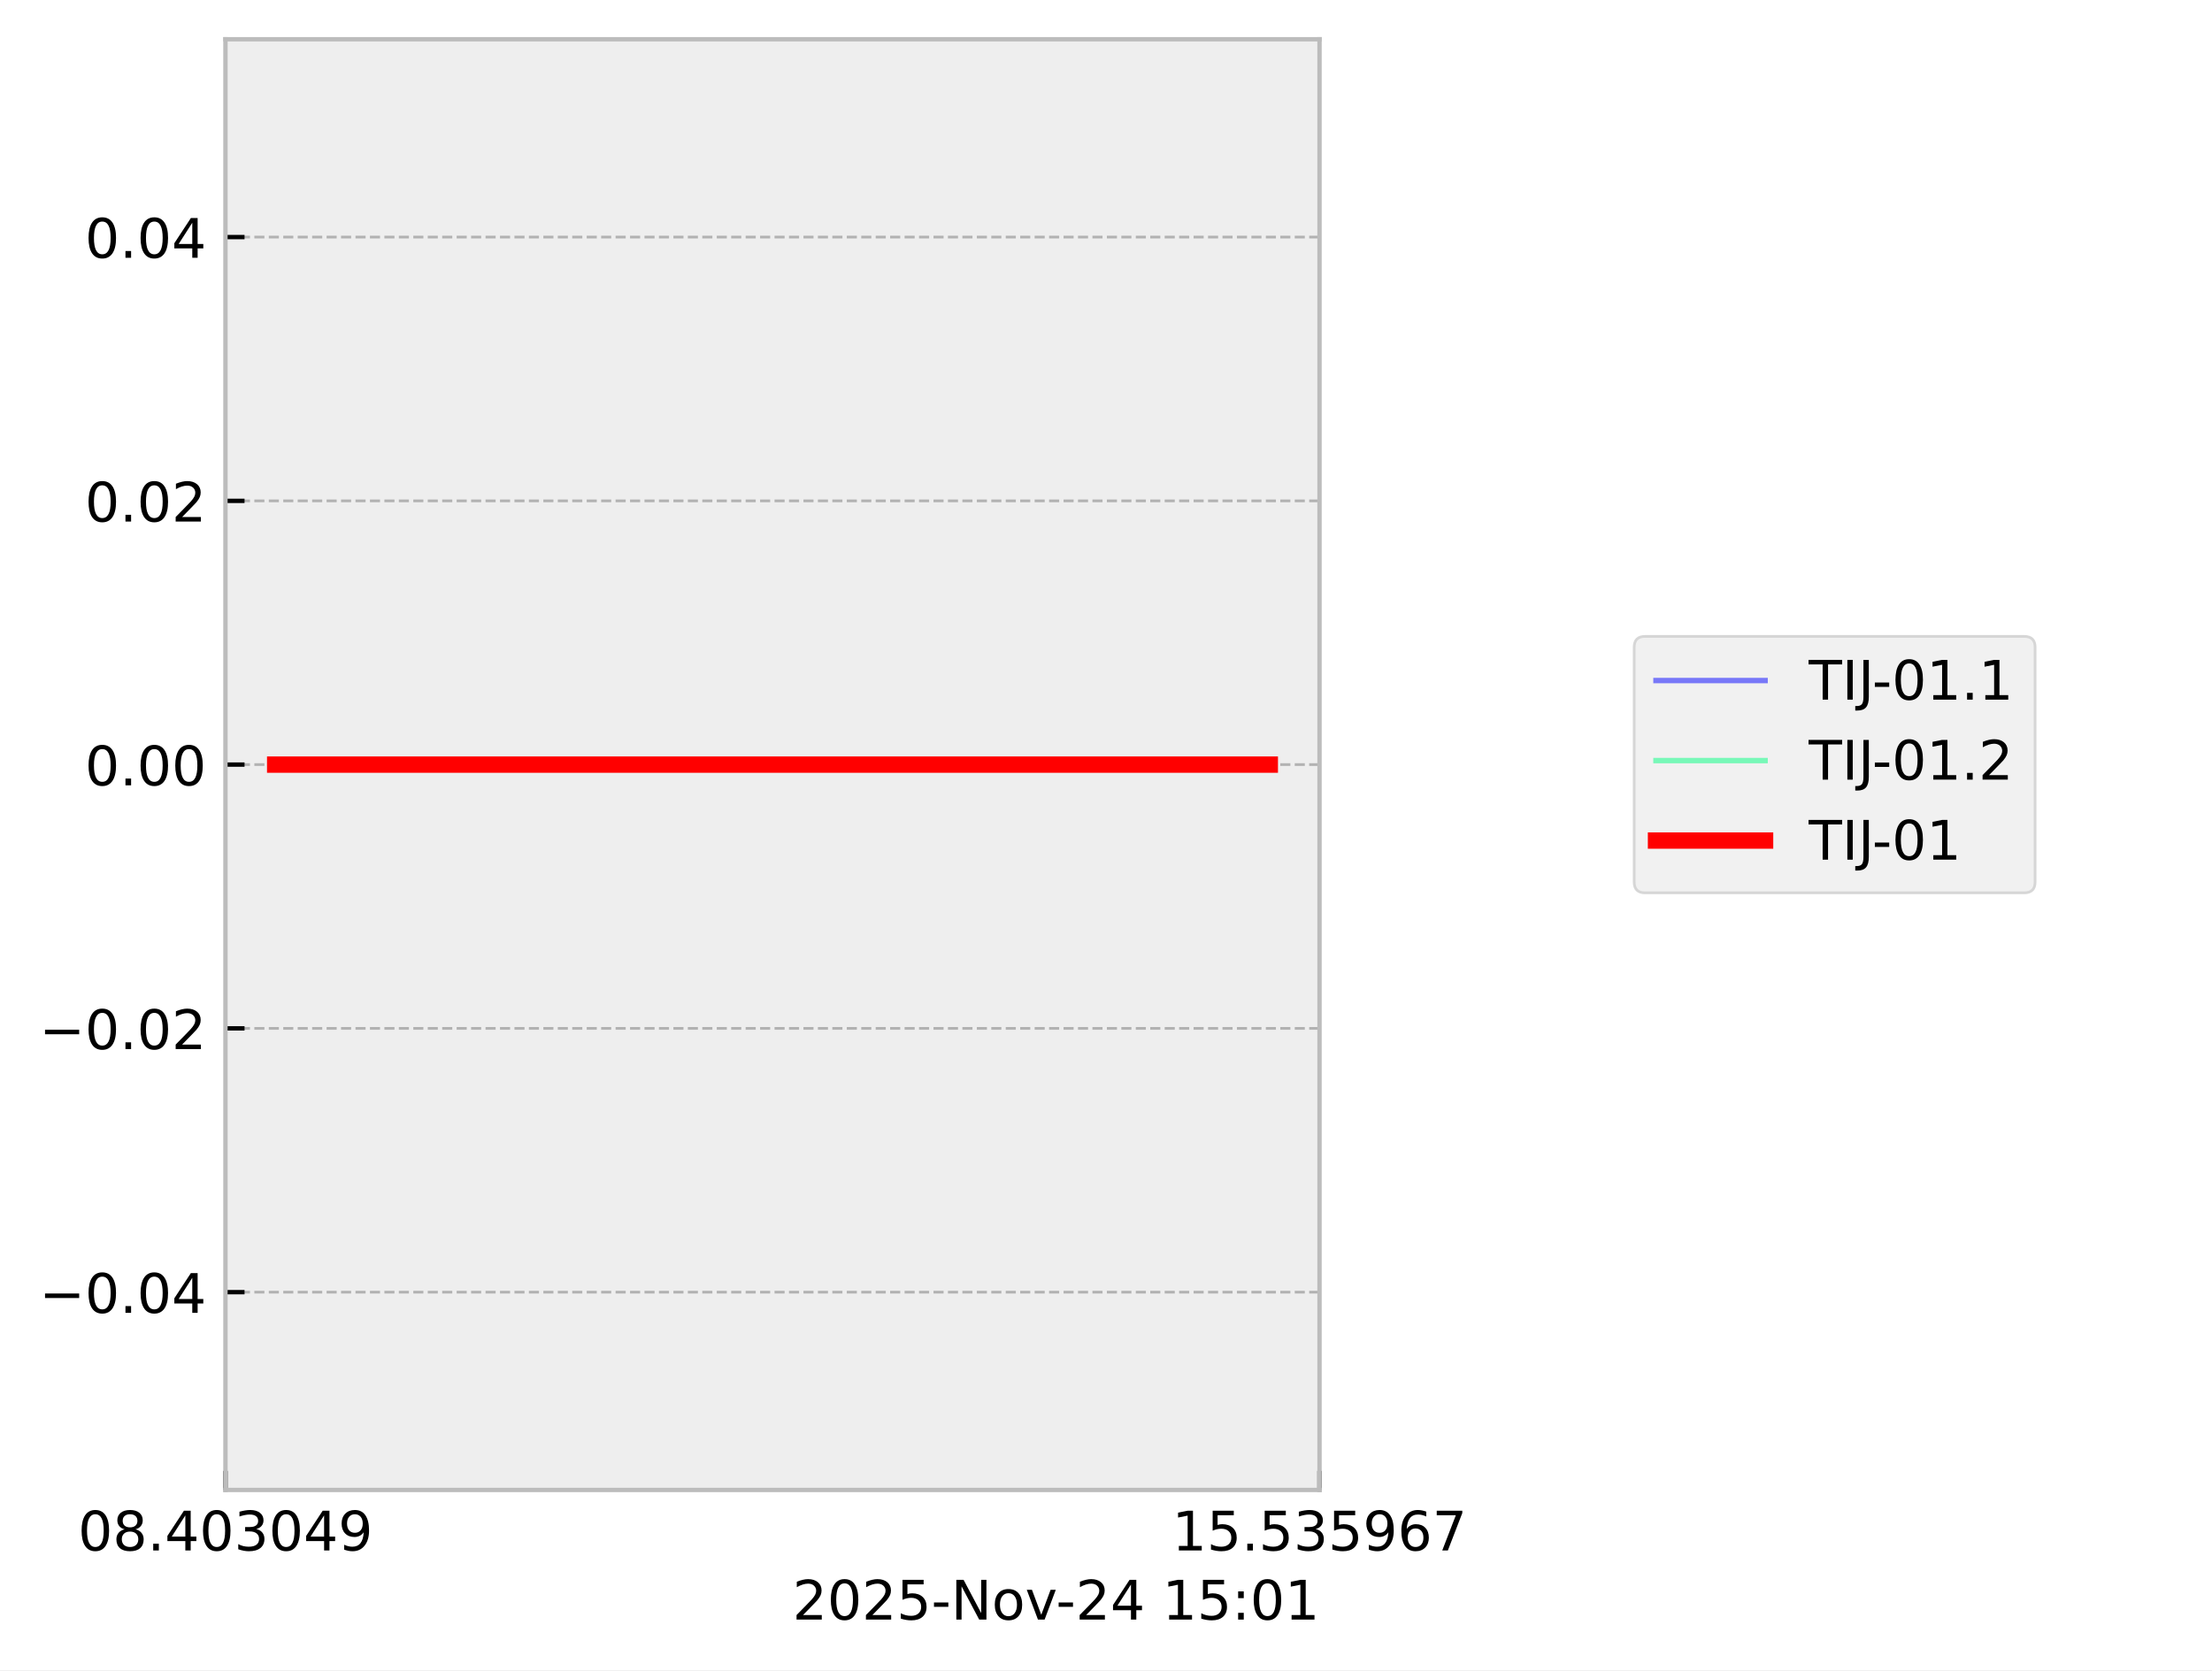
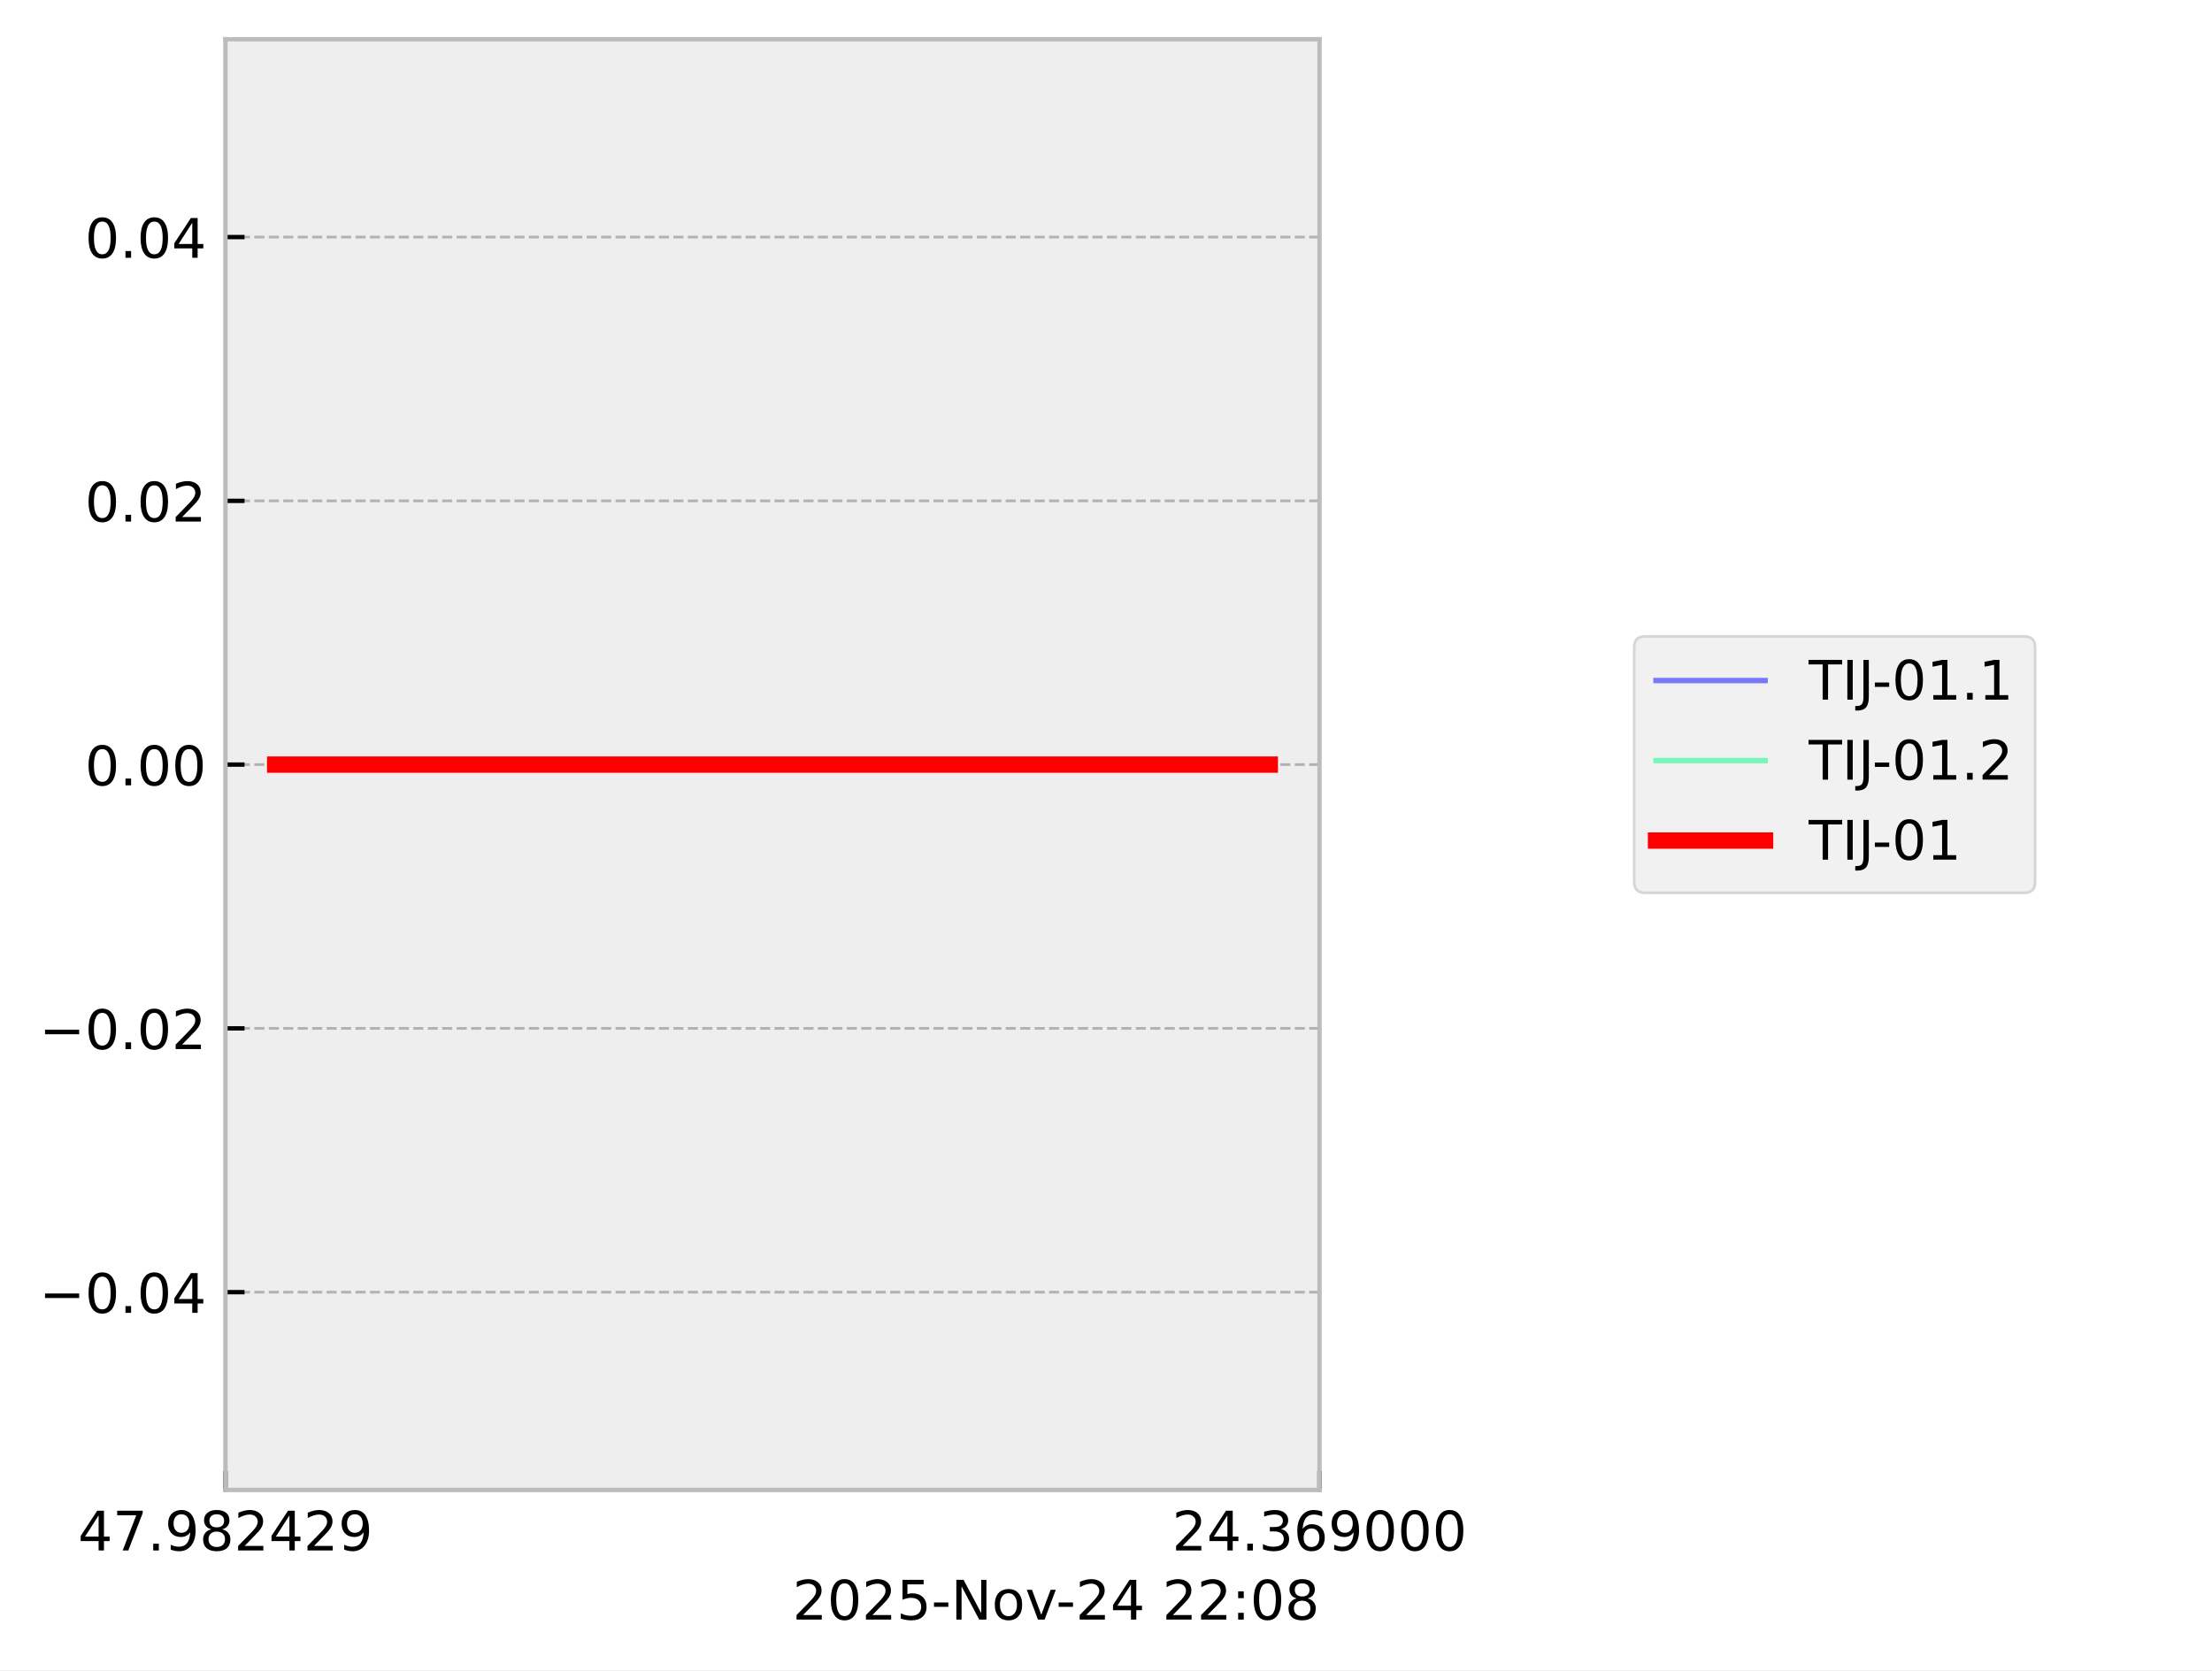
<svg xmlns="http://www.w3.org/2000/svg" xmlns:xlink="http://www.w3.org/1999/xlink" width="405.665pt" height="306.368pt" viewBox="0 0 405.665 306.368" version="1.1">
  <defs>
    <style type="text/css">*{stroke-linejoin: round; stroke-linecap: butt}</style>
  </defs>
  <g id="figure_1">
    <g id="patch_1">
      <path d="M 0 306.368  L 405.665 306.368  L 405.665 0  L 0 0  z " style="fill: #ffffff" />
    </g>
    <g id="axes_1">
      <g id="patch_2">
        <path d="M 41.345 273.312  L 241.991 273.312  L 241.991 7.2  L 41.345 7.2  z " style="fill: #eeeeee" />
      </g>
      <g id="matplotlib.axis_1">
        <g id="xtick_1">
          <g id="line2d_1">
-             <path d="M 41.345 273.312  L 41.345 7.2  " clip-path="url(#pa60af1977e)" style="fill: none; stroke-dasharray: 1.85,0.8; stroke-dashoffset: 0; stroke: #b2b2b2; stroke-width: 0.5" />
+             <path d="M 41.345 273.312  L 41.345 7.2  " clip-path="url(#p3b4b80d117)" style="fill: none; stroke-dasharray: 1.85,0.8; stroke-dashoffset: 0; stroke: #b2b2b2; stroke-width: 0.5" />
          </g>
          <g id="line2d_2">
            <defs>
-               <path id="m7c7dc70031" d="M 0 0  L 0 -3.5  " style="stroke: #000000; stroke-width: 0.8" />
-             </defs>
-             <g>
-               <use xlink:href="#m7c7dc70031" x="41.345" y="273.312" style="stroke: #000000; stroke-width: 0.8" />
+               <path id="m233e68898d" d="M 0 0  L 0 -3.5  " style="stroke: #000000; stroke-width: 0.8" />
+             </defs>
+             <g>
+               <use xlink:href="#m233e68898d" x="41.345" y="273.312" style="stroke: #000000; stroke-width: 0.8" />
            </g>
          </g>
          <g id="text_1">
            <g transform="translate(14.30625 284.4104) scale(0.1 -0.1)">
              <defs>
-                 <path id="DejaVuSans-30" d="M 2034 4250  Q 1547 4250 1301 3770  Q 1056 3291 1056 2328  Q 1056 1369 1301 889  Q 1547 409 2034 409  Q 2525 409 2770 889  Q 3016 1369 3016 2328  Q 3016 3291 2770 3770  Q 2525 4250 2034 4250  z M 2034 4750  Q 2819 4750 3233 4129  Q 3647 3509 3647 2328  Q 3647 1150 3233 529  Q 2819 -91 2034 -91  Q 1250 -91 836 529  Q 422 1150 422 2328  Q 422 3509 836 4129  Q 1250 4750 2034 4750  z " transform="scale(0.015625)" />
+                 <path id="DejaVuSans-34" d="M 2419 4116  L 825 1625  L 2419 1625  L 2419 4116  z M 2253 4666  L 3047 4666  L 3047 1625  L 3713 1625  L 3713 1100  L 3047 1100  L 3047 0  L 2419 0  L 2419 1100  L 313 1100  L 313 1709  L 2253 4666  z " transform="scale(0.015625)" />
+                 <path id="DejaVuSans-37" d="M 525 4666  L 3525 4666  L 3525 4397  L 1831 0  L 1172 0  L 2766 4134  L 525 4134  L 525 4666  z " transform="scale(0.015625)" />
+                 <path id="DejaVuSans-2e" d="M 684 794  L 1344 794  L 1344 0  L 684 0  L 684 794  z " transform="scale(0.015625)" />
+                 <path id="DejaVuSans-39" d="M 703 97  L 703 672  Q 941 559 1184 500  Q 1428 441 1663 441  Q 2288 441 2617 861  Q 2947 1281 2994 2138  Q 2813 1869 2534 1725  Q 2256 1581 1919 1581  Q 1219 1581 811 2004  Q 403 2428 403 3163  Q 403 3881 828 4315  Q 1253 4750 1959 4750  Q 2769 4750 3195 4129  Q 3622 3509 3622 2328  Q 3622 1225 3098 567  Q 2575 -91 1691 -91  Q 1453 -91 1209 -44  Q 966 3 703 97  z M 1959 2075  Q 2384 2075 2632 2365  Q 2881 2656 2881 3163  Q 2881 3666 2632 3958  Q 2384 4250 1959 4250  Q 1534 4250 1286 3958  Q 1038 3666 1038 3163  Q 1038 2656 1286 2365  Q 1534 2075 1959 2075  z " transform="scale(0.015625)" />
                <path id="DejaVuSans-38" d="M 2034 2216  Q 1584 2216 1326 1975  Q 1069 1734 1069 1313  Q 1069 891 1326 650  Q 1584 409 2034 409  Q 2484 409 2743 651  Q 3003 894 3003 1313  Q 3003 1734 2745 1975  Q 2488 2216 2034 2216  z M 1403 2484  Q 997 2584 770 2862  Q 544 3141 544 3541  Q 544 4100 942 4425  Q 1341 4750 2034 4750  Q 2731 4750 3128 4425  Q 3525 4100 3525 3541  Q 3525 3141 3298 2862  Q 3072 2584 2669 2484  Q 3125 2378 3379 2068  Q 3634 1759 3634 1313  Q 3634 634 3220 271  Q 2806 -91 2034 -91  Q 1263 -91 848 271  Q 434 634 434 1313  Q 434 1759 690 2068  Q 947 2378 1403 2484  z M 1172 3481  Q 1172 3119 1398 2916  Q 1625 2713 2034 2713  Q 2441 2713 2670 2916  Q 2900 3119 2900 3481  Q 2900 3844 2670 4047  Q 2441 4250 2034 4250  Q 1625 4250 1398 4047  Q 1172 3844 1172 3481  z " transform="scale(0.015625)" />
-                 <path id="DejaVuSans-2e" d="M 684 794  L 1344 794  L 1344 0  L 684 0  L 684 794  z " transform="scale(0.015625)" />
-                 <path id="DejaVuSans-34" d="M 2419 4116  L 825 1625  L 2419 1625  L 2419 4116  z M 2253 4666  L 3047 4666  L 3047 1625  L 3713 1625  L 3713 1100  L 3047 1100  L 3047 0  L 2419 0  L 2419 1100  L 313 1100  L 313 1709  L 2253 4666  z " transform="scale(0.015625)" />
-                 <path id="DejaVuSans-33" d="M 2597 2516  Q 3050 2419 3304 2112  Q 3559 1806 3559 1356  Q 3559 666 3084 287  Q 2609 -91 1734 -91  Q 1441 -91 1130 -33  Q 819 25 488 141  L 488 750  Q 750 597 1062 519  Q 1375 441 1716 441  Q 2309 441 2620 675  Q 2931 909 2931 1356  Q 2931 1769 2642 2001  Q 2353 2234 1838 2234  L 1294 2234  L 1294 2753  L 1863 2753  Q 2328 2753 2575 2939  Q 2822 3125 2822 3475  Q 2822 3834 2567 4026  Q 2313 4219 1838 4219  Q 1578 4219 1281 4162  Q 984 4106 628 3988  L 628 4550  Q 988 4650 1302 4700  Q 1616 4750 1894 4750  Q 2613 4750 3031 4423  Q 3450 4097 3450 3541  Q 3450 3153 3228 2886  Q 3006 2619 2597 2516  z " transform="scale(0.015625)" />
-                 <path id="DejaVuSans-39" d="M 703 97  L 703 672  Q 941 559 1184 500  Q 1428 441 1663 441  Q 2288 441 2617 861  Q 2947 1281 2994 2138  Q 2813 1869 2534 1725  Q 2256 1581 1919 1581  Q 1219 1581 811 2004  Q 403 2428 403 3163  Q 403 3881 828 4315  Q 1253 4750 1959 4750  Q 2769 4750 3195 4129  Q 3622 3509 3622 2328  Q 3622 1225 3098 567  Q 2575 -91 1691 -91  Q 1453 -91 1209 -44  Q 966 3 703 97  z M 1959 2075  Q 2384 2075 2632 2365  Q 2881 2656 2881 3163  Q 2881 3666 2632 3958  Q 2384 4250 1959 4250  Q 1534 4250 1286 3958  Q 1038 3666 1038 3163  Q 1038 2656 1286 2365  Q 1534 2075 1959 2075  z " transform="scale(0.015625)" />
+                 <path id="DejaVuSans-32" d="M 1228 531  L 3431 531  L 3431 0  L 469 0  L 469 531  Q 828 903 1448 1529  Q 2069 2156 2228 2338  Q 2531 2678 2651 2914  Q 2772 3150 2772 3378  Q 2772 3750 2511 3984  Q 2250 4219 1831 4219  Q 1534 4219 1204 4116  Q 875 4013 500 3803  L 500 4441  Q 881 4594 1212 4672  Q 1544 4750 1819 4750  Q 2544 4750 2975 4387  Q 3406 4025 3406 3419  Q 3406 3131 3298 2873  Q 3191 2616 2906 2266  Q 2828 2175 2409 1742  Q 1991 1309 1228 531  z " transform="scale(0.015625)" />
              </defs>
-               <use xlink:href="#DejaVuSans-30" />
-               <use xlink:href="#DejaVuSans-38" transform="translate(63.62305 0)" />
+               <use xlink:href="#DejaVuSans-34" />
+               <use xlink:href="#DejaVuSans-37" transform="translate(63.62305 0)" />
              <use xlink:href="#DejaVuSans-2e" transform="translate(127.2461 0)" />
-               <use xlink:href="#DejaVuSans-34" transform="translate(159.0332 0)" />
-               <use xlink:href="#DejaVuSans-30" transform="translate(222.6562 0)" />
-               <use xlink:href="#DejaVuSans-33" transform="translate(286.2793 0)" />
-               <use xlink:href="#DejaVuSans-30" transform="translate(349.9023 0)" />
-               <use xlink:href="#DejaVuSans-34" transform="translate(413.5254 0)" />
+               <use xlink:href="#DejaVuSans-39" transform="translate(159.0332 0)" />
+               <use xlink:href="#DejaVuSans-38" transform="translate(222.6562 0)" />
+               <use xlink:href="#DejaVuSans-32" transform="translate(286.2793 0)" />
+               <use xlink:href="#DejaVuSans-34" transform="translate(349.9023 0)" />
+               <use xlink:href="#DejaVuSans-32" transform="translate(413.5254 0)" />
              <use xlink:href="#DejaVuSans-39" transform="translate(477.1484 0)" />
            </g>
          </g>
        </g>
        <g id="xtick_2">
          <g id="line2d_3">
-             <path d="M 241.991 273.312  L 241.991 7.2  " clip-path="url(#pa60af1977e)" style="fill: none; stroke-dasharray: 1.85,0.8; stroke-dashoffset: 0; stroke: #b2b2b2; stroke-width: 0.5" />
+             <path d="M 241.991 273.312  L 241.991 7.2  " clip-path="url(#p3b4b80d117)" style="fill: none; stroke-dasharray: 1.85,0.8; stroke-dashoffset: 0; stroke: #b2b2b2; stroke-width: 0.5" />
          </g>
          <g id="line2d_4">
            <g>
-               <use xlink:href="#m7c7dc70031" x="241.991" y="273.312" style="stroke: #000000; stroke-width: 0.8" />
+               <use xlink:href="#m233e68898d" x="241.991" y="273.312" style="stroke: #000000; stroke-width: 0.8" />
            </g>
          </g>
          <g id="text_2">
            <g transform="translate(214.9522 284.4104) scale(0.1 -0.1)">
              <defs>
-                 <path id="DejaVuSans-31" d="M 794 531  L 1825 531  L 1825 4091  L 703 3866  L 703 4441  L 1819 4666  L 2450 4666  L 2450 531  L 3481 531  L 3481 0  L 794 0  L 794 531  z " transform="scale(0.015625)" />
-                 <path id="DejaVuSans-35" d="M 691 4666  L 3169 4666  L 3169 4134  L 1269 4134  L 1269 2991  Q 1406 3038 1543 3061  Q 1681 3084 1819 3084  Q 2600 3084 3056 2656  Q 3513 2228 3513 1497  Q 3513 744 3044 326  Q 2575 -91 1722 -91  Q 1428 -91 1123 -41  Q 819 9 494 109  L 494 744  Q 775 591 1075 516  Q 1375 441 1709 441  Q 2250 441 2565 725  Q 2881 1009 2881 1497  Q 2881 1984 2565 2268  Q 2250 2553 1709 2553  Q 1456 2553 1204 2497  Q 953 2441 691 2322  L 691 4666  z " transform="scale(0.015625)" />
+                 <path id="DejaVuSans-33" d="M 2597 2516  Q 3050 2419 3304 2112  Q 3559 1806 3559 1356  Q 3559 666 3084 287  Q 2609 -91 1734 -91  Q 1441 -91 1130 -33  Q 819 25 488 141  L 488 750  Q 750 597 1062 519  Q 1375 441 1716 441  Q 2309 441 2620 675  Q 2931 909 2931 1356  Q 2931 1769 2642 2001  Q 2353 2234 1838 2234  L 1294 2234  L 1294 2753  L 1863 2753  Q 2328 2753 2575 2939  Q 2822 3125 2822 3475  Q 2822 3834 2567 4026  Q 2313 4219 1838 4219  Q 1578 4219 1281 4162  Q 984 4106 628 3988  L 628 4550  Q 988 4650 1302 4700  Q 1616 4750 1894 4750  Q 2613 4750 3031 4423  Q 3450 4097 3450 3541  Q 3450 3153 3228 2886  Q 3006 2619 2597 2516  z " transform="scale(0.015625)" />
                <path id="DejaVuSans-36" d="M 2113 2584  Q 1688 2584 1439 2293  Q 1191 2003 1191 1497  Q 1191 994 1439 701  Q 1688 409 2113 409  Q 2538 409 2786 701  Q 3034 994 3034 1497  Q 3034 2003 2786 2293  Q 2538 2584 2113 2584  z M 3366 4563  L 3366 3988  Q 3128 4100 2886 4159  Q 2644 4219 2406 4219  Q 1781 4219 1451 3797  Q 1122 3375 1075 2522  Q 1259 2794 1537 2939  Q 1816 3084 2150 3084  Q 2853 3084 3261 2657  Q 3669 2231 3669 1497  Q 3669 778 3244 343  Q 2819 -91 2113 -91  Q 1303 -91 875 529  Q 447 1150 447 2328  Q 447 3434 972 4092  Q 1497 4750 2381 4750  Q 2619 4750 2861 4703  Q 3103 4656 3366 4563  z " transform="scale(0.015625)" />
-                 <path id="DejaVuSans-37" d="M 525 4666  L 3525 4666  L 3525 4397  L 1831 0  L 1172 0  L 2766 4134  L 525 4134  L 525 4666  z " transform="scale(0.015625)" />
+                 <path id="DejaVuSans-30" d="M 2034 4250  Q 1547 4250 1301 3770  Q 1056 3291 1056 2328  Q 1056 1369 1301 889  Q 1547 409 2034 409  Q 2525 409 2770 889  Q 3016 1369 3016 2328  Q 3016 3291 2770 3770  Q 2525 4250 2034 4250  z M 2034 4750  Q 2819 4750 3233 4129  Q 3647 3509 3647 2328  Q 3647 1150 3233 529  Q 2819 -91 2034 -91  Q 1250 -91 836 529  Q 422 1150 422 2328  Q 422 3509 836 4129  Q 1250 4750 2034 4750  z " transform="scale(0.015625)" />
              </defs>
-               <use xlink:href="#DejaVuSans-31" />
-               <use xlink:href="#DejaVuSans-35" transform="translate(63.62305 0)" />
+               <use xlink:href="#DejaVuSans-32" />
+               <use xlink:href="#DejaVuSans-34" transform="translate(63.62305 0)" />
              <use xlink:href="#DejaVuSans-2e" transform="translate(127.2461 0)" />
-               <use xlink:href="#DejaVuSans-35" transform="translate(159.0332 0)" />
-               <use xlink:href="#DejaVuSans-33" transform="translate(222.6562 0)" />
-               <use xlink:href="#DejaVuSans-35" transform="translate(286.2793 0)" />
-               <use xlink:href="#DejaVuSans-39" transform="translate(349.9023 0)" />
-               <use xlink:href="#DejaVuSans-36" transform="translate(413.5254 0)" />
-               <use xlink:href="#DejaVuSans-37" transform="translate(477.1484 0)" />
+               <use xlink:href="#DejaVuSans-33" transform="translate(159.0332 0)" />
+               <use xlink:href="#DejaVuSans-36" transform="translate(222.6562 0)" />
+               <use xlink:href="#DejaVuSans-39" transform="translate(286.2793 0)" />
+               <use xlink:href="#DejaVuSans-30" transform="translate(349.9023 0)" />
+               <use xlink:href="#DejaVuSans-30" transform="translate(413.5254 0)" />
+               <use xlink:href="#DejaVuSans-30" transform="translate(477.1484 0)" />
            </g>
          </g>
        </g>
        <g id="text_3">
          <g transform="translate(145.3475 297.0886) scale(0.1 -0.1)">
            <defs>
-               <path id="DejaVuSans-32" d="M 1228 531  L 3431 531  L 3431 0  L 469 0  L 469 531  Q 828 903 1448 1529  Q 2069 2156 2228 2338  Q 2531 2678 2651 2914  Q 2772 3150 2772 3378  Q 2772 3750 2511 3984  Q 2250 4219 1831 4219  Q 1534 4219 1204 4116  Q 875 4013 500 3803  L 500 4441  Q 881 4594 1212 4672  Q 1544 4750 1819 4750  Q 2544 4750 2975 4387  Q 3406 4025 3406 3419  Q 3406 3131 3298 2873  Q 3191 2616 2906 2266  Q 2828 2175 2409 1742  Q 1991 1309 1228 531  z " transform="scale(0.015625)" />
+               <path id="DejaVuSans-35" d="M 691 4666  L 3169 4666  L 3169 4134  L 1269 4134  L 1269 2991  Q 1406 3038 1543 3061  Q 1681 3084 1819 3084  Q 2600 3084 3056 2656  Q 3513 2228 3513 1497  Q 3513 744 3044 326  Q 2575 -91 1722 -91  Q 1428 -91 1123 -41  Q 819 9 494 109  L 494 744  Q 775 591 1075 516  Q 1375 441 1709 441  Q 2250 441 2565 725  Q 2881 1009 2881 1497  Q 2881 1984 2565 2268  Q 2250 2553 1709 2553  Q 1456 2553 1204 2497  Q 953 2441 691 2322  L 691 4666  z " transform="scale(0.015625)" />
              <path id="DejaVuSans-2d" d="M 313 2009  L 1997 2009  L 1997 1497  L 313 1497  L 313 2009  z " transform="scale(0.015625)" />
              <path id="DejaVuSans-4e" d="M 628 4666  L 1478 4666  L 3547 763  L 3547 4666  L 4159 4666  L 4159 0  L 3309 0  L 1241 3903  L 1241 0  L 628 0  L 628 4666  z " transform="scale(0.015625)" />
              <path id="DejaVuSans-6f" d="M 1959 3097  Q 1497 3097 1228 2736  Q 959 2375 959 1747  Q 959 1119 1226 758  Q 1494 397 1959 397  Q 2419 397 2687 759  Q 2956 1122 2956 1747  Q 2956 2369 2687 2733  Q 2419 3097 1959 3097  z M 1959 3584  Q 2709 3584 3137 3096  Q 3566 2609 3566 1747  Q 3566 888 3137 398  Q 2709 -91 1959 -91  Q 1206 -91 779 398  Q 353 888 353 1747  Q 353 2609 779 3096  Q 1206 3584 1959 3584  z " transform="scale(0.015625)" />
              <path id="DejaVuSans-76" d="M 191 3500  L 800 3500  L 1894 563  L 2988 3500  L 3597 3500  L 2284 0  L 1503 0  L 191 3500  z " transform="scale(0.015625)" />
              <path id="DejaVuSans-20" transform="scale(0.015625)" />
              <path id="DejaVuSans-3a" d="M 750 794  L 1409 794  L 1409 0  L 750 0  L 750 794  z M 750 3309  L 1409 3309  L 1409 2516  L 750 2516  L 750 3309  z " transform="scale(0.015625)" />
            </defs>
            <use xlink:href="#DejaVuSans-32" />
            <use xlink:href="#DejaVuSans-30" transform="translate(63.62305 0)" />
            <use xlink:href="#DejaVuSans-32" transform="translate(127.2461 0)" />
            <use xlink:href="#DejaVuSans-35" transform="translate(190.8691 0)" />
            <use xlink:href="#DejaVuSans-2d" transform="translate(254.4922 0)" />
            <use xlink:href="#DejaVuSans-4e" transform="translate(290.5762 0)" />
            <use xlink:href="#DejaVuSans-6f" transform="translate(365.3809 0)" />
            <use xlink:href="#DejaVuSans-76" transform="translate(426.5625 0)" />
            <use xlink:href="#DejaVuSans-2d" transform="translate(483.1172 0)" />
            <use xlink:href="#DejaVuSans-32" transform="translate(519.2012 0)" />
            <use xlink:href="#DejaVuSans-34" transform="translate(582.8242 0)" />
            <use xlink:href="#DejaVuSans-20" transform="translate(646.4473 0)" />
-             <use xlink:href="#DejaVuSans-31" transform="translate(678.2344 0)" />
-             <use xlink:href="#DejaVuSans-35" transform="translate(741.8574 0)" />
+             <use xlink:href="#DejaVuSans-32" transform="translate(678.2344 0)" />
+             <use xlink:href="#DejaVuSans-32" transform="translate(741.8574 0)" />
            <use xlink:href="#DejaVuSans-3a" transform="translate(805.4805 0)" />
            <use xlink:href="#DejaVuSans-30" transform="translate(839.1719 0)" />
-             <use xlink:href="#DejaVuSans-31" transform="translate(902.7949 0)" />
+             <use xlink:href="#DejaVuSans-38" transform="translate(902.7949 0)" />
          </g>
        </g>
      </g>
      <g id="matplotlib.axis_2">
        <g id="ytick_1">
          <g id="line2d_5">
-             <path d="M 41.345 237.024  L 241.991 237.024  " clip-path="url(#pa60af1977e)" style="fill: none; stroke-dasharray: 1.85,0.8; stroke-dashoffset: 0; stroke: #b2b2b2; stroke-width: 0.5" />
+             <path d="M 41.345 237.024  L 241.991 237.024  " clip-path="url(#p3b4b80d117)" style="fill: none; stroke-dasharray: 1.85,0.8; stroke-dashoffset: 0; stroke: #b2b2b2; stroke-width: 0.5" />
          </g>
          <g id="line2d_6">
            <defs>
-               <path id="mcd86053b37" d="M 0 0  L 3.5 0  " style="stroke: #000000; stroke-width: 0.8" />
-             </defs>
-             <g>
-               <use xlink:href="#mcd86053b37" x="41.345" y="237.024" style="stroke: #000000; stroke-width: 0.8" />
+               <path id="m39bcc08783" d="M 0 0  L 3.5 0  " style="stroke: #000000; stroke-width: 0.8" />
+             </defs>
+             <g>
+               <use xlink:href="#m39bcc08783" x="41.345" y="237.024" style="stroke: #000000; stroke-width: 0.8" />
            </g>
          </g>
          <g id="text_4">
            <g transform="translate(7.2 240.8232) scale(0.1 -0.1)">
              <defs>
                <path id="DejaVuSans-2212" d="M 678 2272  L 4684 2272  L 4684 1741  L 678 1741  L 678 2272  z " transform="scale(0.015625)" />
              </defs>
              <use xlink:href="#DejaVuSans-2212" />
              <use xlink:href="#DejaVuSans-30" transform="translate(83.78906 0)" />
              <use xlink:href="#DejaVuSans-2e" transform="translate(147.4121 0)" />
              <use xlink:href="#DejaVuSans-30" transform="translate(179.1992 0)" />
              <use xlink:href="#DejaVuSans-34" transform="translate(242.8223 0)" />
            </g>
          </g>
        </g>
        <g id="ytick_2">
          <g id="line2d_7">
-             <path d="M 41.345 188.64  L 241.991 188.64  " clip-path="url(#pa60af1977e)" style="fill: none; stroke-dasharray: 1.85,0.8; stroke-dashoffset: 0; stroke: #b2b2b2; stroke-width: 0.5" />
+             <path d="M 41.345 188.64  L 241.991 188.64  " clip-path="url(#p3b4b80d117)" style="fill: none; stroke-dasharray: 1.85,0.8; stroke-dashoffset: 0; stroke: #b2b2b2; stroke-width: 0.5" />
          </g>
          <g id="line2d_8">
            <g>
-               <use xlink:href="#mcd86053b37" x="41.345" y="188.64" style="stroke: #000000; stroke-width: 0.8" />
+               <use xlink:href="#m39bcc08783" x="41.345" y="188.64" style="stroke: #000000; stroke-width: 0.8" />
            </g>
          </g>
          <g id="text_5">
            <g transform="translate(7.2 192.4392) scale(0.1 -0.1)">
              <use xlink:href="#DejaVuSans-2212" />
              <use xlink:href="#DejaVuSans-30" transform="translate(83.78906 0)" />
              <use xlink:href="#DejaVuSans-2e" transform="translate(147.4121 0)" />
              <use xlink:href="#DejaVuSans-30" transform="translate(179.1992 0)" />
              <use xlink:href="#DejaVuSans-32" transform="translate(242.8223 0)" />
            </g>
          </g>
        </g>
        <g id="ytick_3">
          <g id="line2d_9">
-             <path d="M 41.345 140.256  L 241.991 140.256  " clip-path="url(#pa60af1977e)" style="fill: none; stroke-dasharray: 1.85,0.8; stroke-dashoffset: 0; stroke: #b2b2b2; stroke-width: 0.5" />
+             <path d="M 41.345 140.256  L 241.991 140.256  " clip-path="url(#p3b4b80d117)" style="fill: none; stroke-dasharray: 1.85,0.8; stroke-dashoffset: 0; stroke: #b2b2b2; stroke-width: 0.5" />
          </g>
          <g id="line2d_10">
            <g>
-               <use xlink:href="#mcd86053b37" x="41.345" y="140.256" style="stroke: #000000; stroke-width: 0.8" />
+               <use xlink:href="#m39bcc08783" x="41.345" y="140.256" style="stroke: #000000; stroke-width: 0.8" />
            </g>
          </g>
          <g id="text_6">
            <g transform="translate(15.57969 144.0552) scale(0.1 -0.1)">
              <use xlink:href="#DejaVuSans-30" />
              <use xlink:href="#DejaVuSans-2e" transform="translate(63.62305 0)" />
              <use xlink:href="#DejaVuSans-30" transform="translate(95.41016 0)" />
              <use xlink:href="#DejaVuSans-30" transform="translate(159.0332 0)" />
            </g>
          </g>
        </g>
        <g id="ytick_4">
          <g id="line2d_11">
-             <path d="M 41.345 91.872  L 241.991 91.872  " clip-path="url(#pa60af1977e)" style="fill: none; stroke-dasharray: 1.85,0.8; stroke-dashoffset: 0; stroke: #b2b2b2; stroke-width: 0.5" />
+             <path d="M 41.345 91.872  L 241.991 91.872  " clip-path="url(#p3b4b80d117)" style="fill: none; stroke-dasharray: 1.85,0.8; stroke-dashoffset: 0; stroke: #b2b2b2; stroke-width: 0.5" />
          </g>
          <g id="line2d_12">
            <g>
-               <use xlink:href="#mcd86053b37" x="41.345" y="91.872" style="stroke: #000000; stroke-width: 0.8" />
+               <use xlink:href="#m39bcc08783" x="41.345" y="91.872" style="stroke: #000000; stroke-width: 0.8" />
            </g>
          </g>
          <g id="text_7">
            <g transform="translate(15.57969 95.67122) scale(0.1 -0.1)">
              <use xlink:href="#DejaVuSans-30" />
              <use xlink:href="#DejaVuSans-2e" transform="translate(63.62305 0)" />
              <use xlink:href="#DejaVuSans-30" transform="translate(95.41016 0)" />
              <use xlink:href="#DejaVuSans-32" transform="translate(159.0332 0)" />
            </g>
          </g>
        </g>
        <g id="ytick_5">
          <g id="line2d_13">
-             <path d="M 41.345 43.488  L 241.991 43.488  " clip-path="url(#pa60af1977e)" style="fill: none; stroke-dasharray: 1.85,0.8; stroke-dashoffset: 0; stroke: #b2b2b2; stroke-width: 0.5" />
+             <path d="M 41.345 43.488  L 241.991 43.488  " clip-path="url(#p3b4b80d117)" style="fill: none; stroke-dasharray: 1.85,0.8; stroke-dashoffset: 0; stroke: #b2b2b2; stroke-width: 0.5" />
          </g>
          <g id="line2d_14">
            <g>
-               <use xlink:href="#mcd86053b37" x="41.345" y="43.488" style="stroke: #000000; stroke-width: 0.8" />
+               <use xlink:href="#m39bcc08783" x="41.345" y="43.488" style="stroke: #000000; stroke-width: 0.8" />
            </g>
          </g>
          <g id="text_8">
            <g transform="translate(15.57969 47.28722) scale(0.1 -0.1)">
              <use xlink:href="#DejaVuSans-30" />
              <use xlink:href="#DejaVuSans-2e" transform="translate(63.62305 0)" />
              <use xlink:href="#DejaVuSans-30" transform="translate(95.41016 0)" />
              <use xlink:href="#DejaVuSans-34" transform="translate(159.0332 0)" />
            </g>
          </g>
        </g>
      </g>
      <g id="line2d_15">
-         <path d="M 50.466 140.256  L 83.899 140.256  L 231.571 140.256  L 232.871 140.256  " clip-path="url(#pa60af1977e)" style="fill: none; stroke: #0000ff; stroke-opacity: 0.5; stroke-linecap: square" />
+         <path d="M 50.466 140.256  L 82.045 140.256  L 221.528 140.256  L 231.383 140.256  L 232.871 140.256  " clip-path="url(#p3b4b80d117)" style="fill: none; stroke: #0000ff; stroke-opacity: 0.5; stroke-linecap: square" />
      </g>
      <g id="line2d_16">
-         <path d="M 50.466 140.256  L 83.899 140.256  L 231.571 140.256  L 232.871 140.256  " clip-path="url(#pa60af1977e)" style="fill: none; stroke: #00ff80; stroke-opacity: 0.5; stroke-linecap: square" />
+         <path d="M 50.466 140.256  L 82.045 140.256  L 221.528 140.256  L 231.383 140.256  L 232.871 140.256  " clip-path="url(#p3b4b80d117)" style="fill: none; stroke: #00ff80; stroke-opacity: 0.5; stroke-linecap: square" />
      </g>
      <g id="line2d_17">
-         <path d="M 50.466 140.256  L 83.899 140.256  L 231.571 140.256  L 232.871 140.256  " clip-path="url(#pa60af1977e)" style="fill: none; stroke: #ff0000; stroke-width: 3; stroke-linecap: square" />
+         <path d="M 50.466 140.256  L 82.045 140.256  L 221.528 140.256  L 231.383 140.256  L 232.871 140.256  " clip-path="url(#p3b4b80d117)" style="fill: none; stroke: #ff0000; stroke-width: 3; stroke-linecap: square" />
      </g>
      <g id="patch_3">
        <path d="M 41.345 273.312  L 41.345 7.2  " style="fill: none; stroke: #bcbcbc; stroke-width: 0.8; stroke-linejoin: miter; stroke-linecap: square" />
      </g>
      <g id="patch_4">
        <path d="M 241.991 273.312  L 241.991 7.2  " style="fill: none; stroke: #bcbcbc; stroke-width: 0.8; stroke-linejoin: miter; stroke-linecap: square" />
      </g>
      <g id="patch_5">
        <path d="M 41.345 273.312  L 241.991 273.312  " style="fill: none; stroke: #bcbcbc; stroke-width: 0.8; stroke-linejoin: miter; stroke-linecap: square" />
      </g>
      <g id="patch_6">
        <path d="M 41.345 7.2  L 241.991 7.2  " style="fill: none; stroke: #bcbcbc; stroke-width: 0.8; stroke-linejoin: miter; stroke-linecap: square" />
      </g>
    </g>
    <g id="axes_2">
      <g id="legend_1">
        <g id="patch_7">
          <path d="M 301.702 163.773  L 371.22 163.773  Q 373.22 163.773 373.22 161.773  L 373.22 118.739  Q 373.22 116.739 371.22 116.739  L 301.702 116.739  Q 299.702 116.739 299.702 118.739  L 299.702 161.773  Q 299.702 163.773 301.702 163.773  z " style="fill: #eeeeee; opacity: 0.8; stroke: #cccccc; stroke-width: 0.5; stroke-linejoin: miter" />
        </g>
        <g id="line2d_18">
          <path d="M 303.702 124.837  L 313.702 124.837  L 323.702 124.837  " style="fill: none; stroke: #0000ff; stroke-opacity: 0.5; stroke-linecap: square" />
        </g>
        <g id="text_9">
          <g transform="translate(331.7016 128.3373) scale(0.1 -0.1)">
            <defs>
              <path id="DejaVuSans-54" d="M -19 4666  L 3928 4666  L 3928 4134  L 2272 4134  L 2272 0  L 1638 0  L 1638 4134  L -19 4134  L -19 4666  z " transform="scale(0.015625)" />
              <path id="DejaVuSans-49" d="M 628 4666  L 1259 4666  L 1259 0  L 628 0  L 628 4666  z " transform="scale(0.015625)" />
              <path id="DejaVuSans-4a" d="M 628 4666  L 1259 4666  L 1259 325  Q 1259 -519 939 -900  Q 619 -1281 -91 -1281  L -331 -1281  L -331 -750  L -134 -750  Q 284 -750 456 -515  Q 628 -281 628 325  L 628 4666  z " transform="scale(0.015625)" />
+               <path id="DejaVuSans-31" d="M 794 531  L 1825 531  L 1825 4091  L 703 3866  L 703 4441  L 1819 4666  L 2450 4666  L 2450 531  L 3481 531  L 3481 0  L 794 0  L 794 531  z " transform="scale(0.015625)" />
            </defs>
            <use xlink:href="#DejaVuSans-54" />
            <use xlink:href="#DejaVuSans-49" transform="translate(61.08398 0)" />
            <use xlink:href="#DejaVuSans-4a" transform="translate(90.57617 0)" />
            <use xlink:href="#DejaVuSans-2d" transform="translate(116.4434 0)" />
            <use xlink:href="#DejaVuSans-30" transform="translate(152.5273 0)" />
            <use xlink:href="#DejaVuSans-31" transform="translate(216.1504 0)" />
            <use xlink:href="#DejaVuSans-2e" transform="translate(279.7734 0)" />
            <use xlink:href="#DejaVuSans-31" transform="translate(311.5605 0)" />
          </g>
        </g>
        <g id="line2d_19">
          <path d="M 303.702 139.515  L 313.702 139.515  L 323.702 139.515  " style="fill: none; stroke: #00ff80; stroke-opacity: 0.5; stroke-linecap: square" />
        </g>
        <g id="text_10">
          <g transform="translate(331.7016 143.0154) scale(0.1 -0.1)">
            <use xlink:href="#DejaVuSans-54" />
            <use xlink:href="#DejaVuSans-49" transform="translate(61.08398 0)" />
            <use xlink:href="#DejaVuSans-4a" transform="translate(90.57617 0)" />
            <use xlink:href="#DejaVuSans-2d" transform="translate(116.4434 0)" />
            <use xlink:href="#DejaVuSans-30" transform="translate(152.5273 0)" />
            <use xlink:href="#DejaVuSans-31" transform="translate(216.1504 0)" />
            <use xlink:href="#DejaVuSans-2e" transform="translate(279.7734 0)" />
            <use xlink:href="#DejaVuSans-32" transform="translate(311.5605 0)" />
          </g>
        </g>
        <g id="line2d_20">
          <path d="M 303.702 154.194  L 313.702 154.194  L 323.702 154.194  " style="fill: none; stroke: #ff0000; stroke-width: 3; stroke-linecap: square" />
        </g>
        <g id="text_11">
          <g transform="translate(331.7016 157.6935) scale(0.1 -0.1)">
            <use xlink:href="#DejaVuSans-54" />
            <use xlink:href="#DejaVuSans-49" transform="translate(61.08398 0)" />
            <use xlink:href="#DejaVuSans-4a" transform="translate(90.57617 0)" />
            <use xlink:href="#DejaVuSans-2d" transform="translate(116.4434 0)" />
            <use xlink:href="#DejaVuSans-30" transform="translate(152.5273 0)" />
            <use xlink:href="#DejaVuSans-31" transform="translate(216.1504 0)" />
          </g>
        </g>
      </g>
    </g>
  </g>
  <defs>
-     <clipPath id="pa60af1977e">
+     <clipPath id="p3b4b80d117">
      <rect x="41.345" y="7.2" width="200.646" height="266.112" />
    </clipPath>
  </defs>
</svg>
